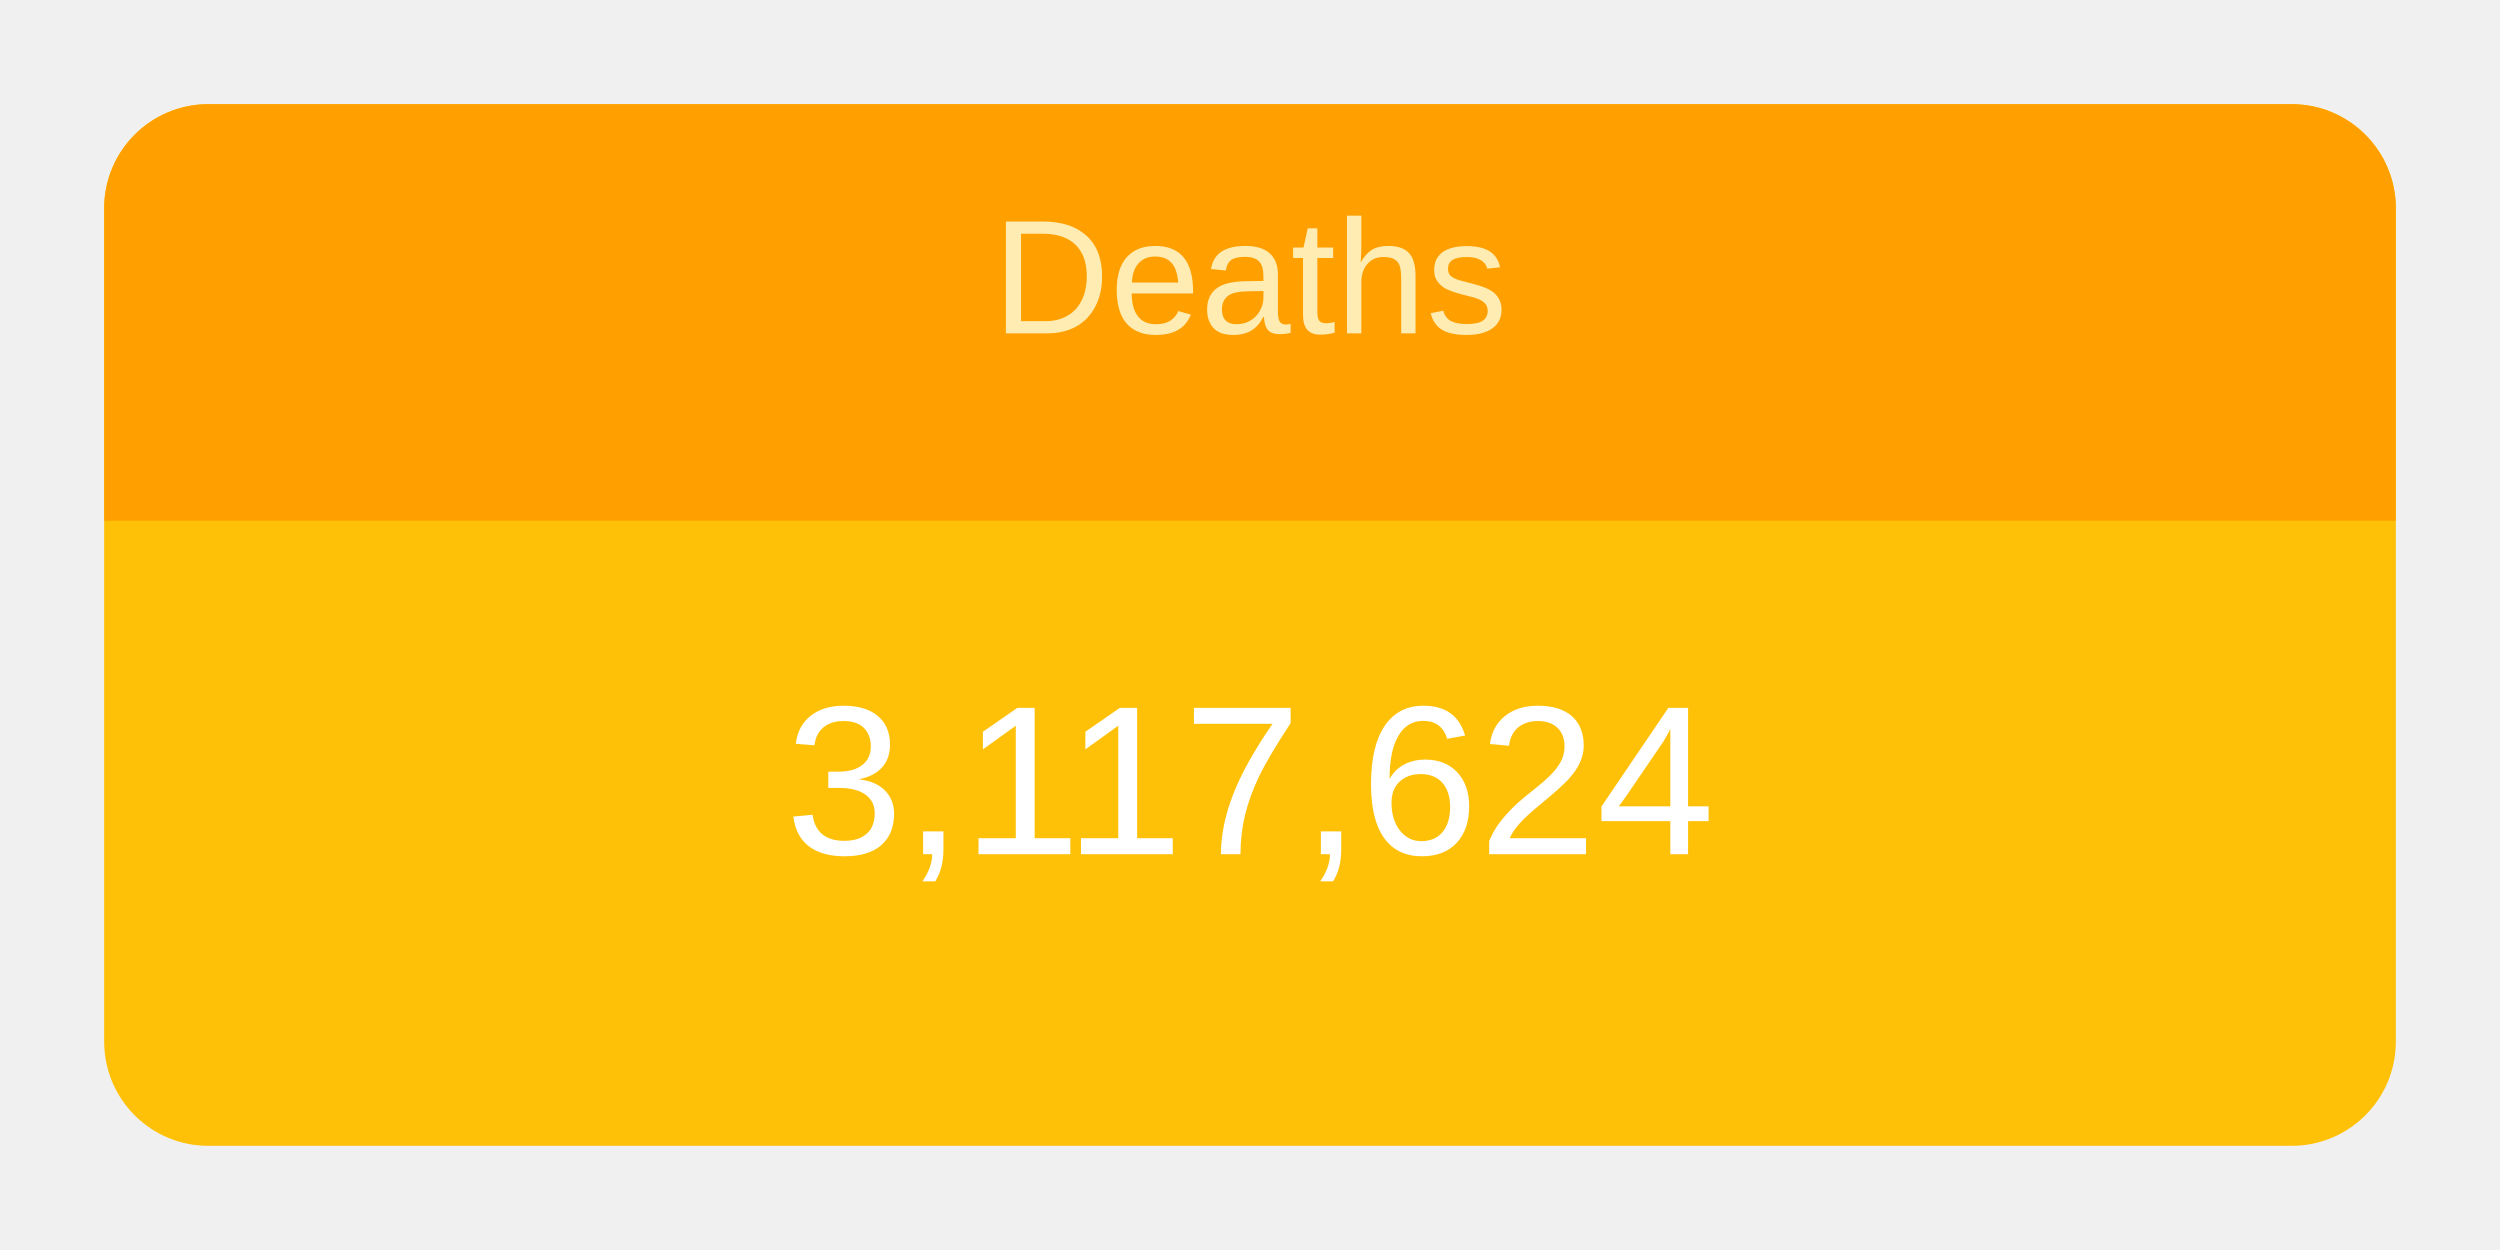
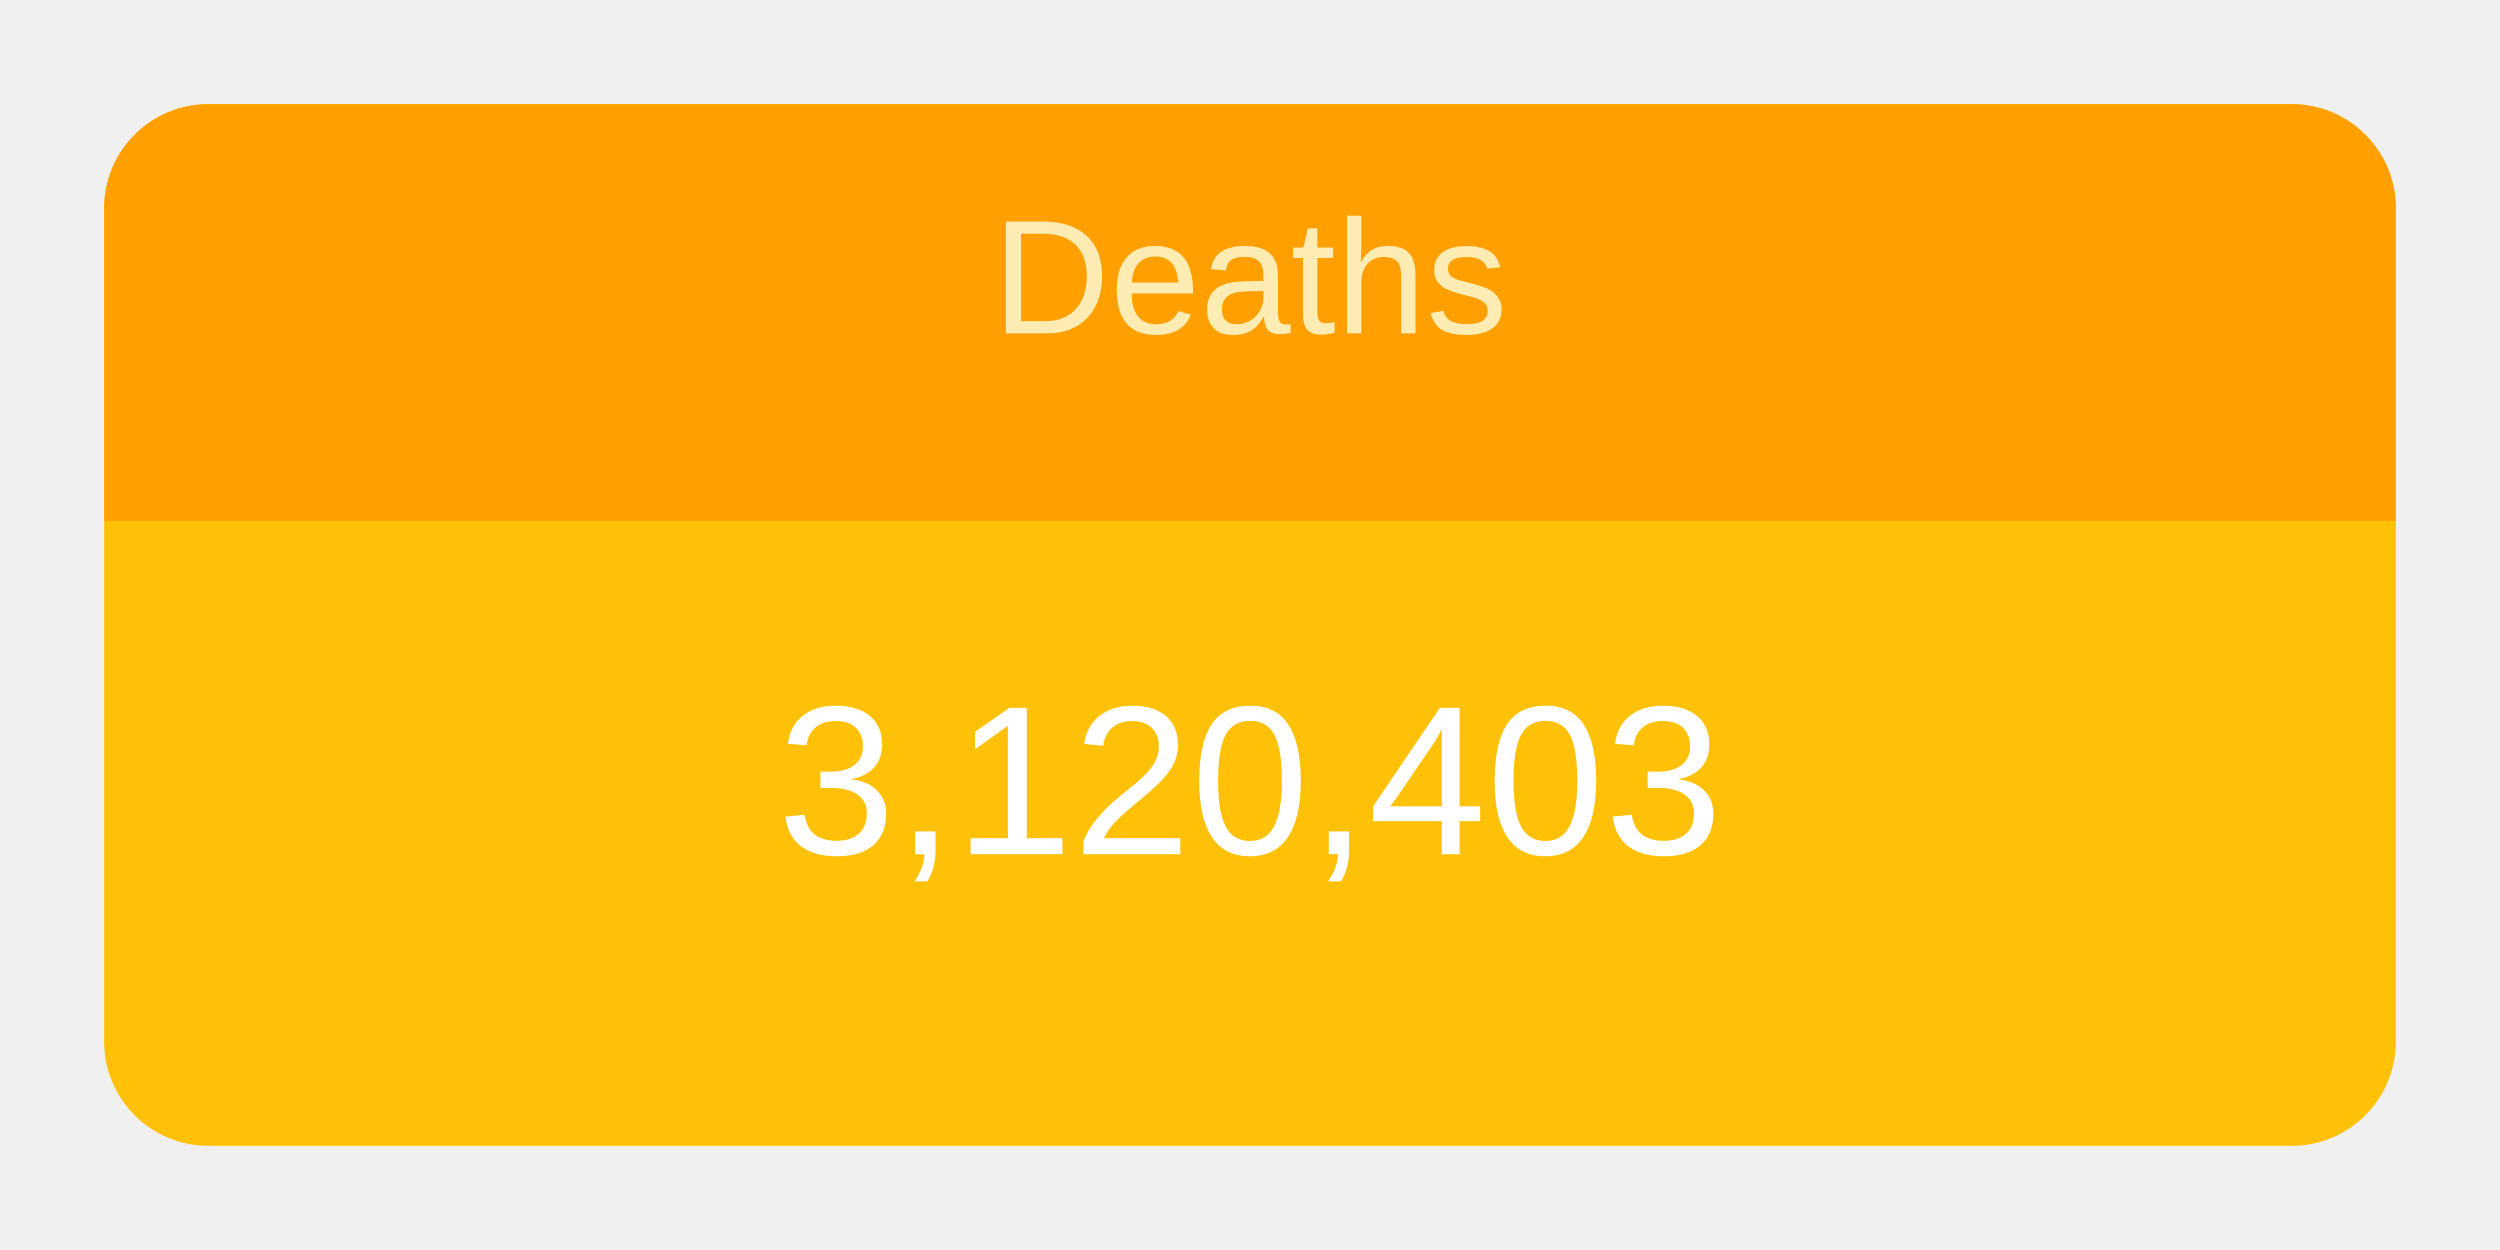
<svg xmlns="http://www.w3.org/2000/svg" height="120" viewBox="" width="240">
  <g transform="translate(10,10)">
    <rect rx="10" ry="10" width="220" height="100" style="fill: #ffc107; stroke-width: 5;" />
    <svg width="220" height="100">
      <text x="50%" y="72%" alignment-baseline="middle" text-anchor="middle" fill="white" font-size="1.7em" font-family="Arial, Helvetica, sans-serif">
-         3,117,624
+         3,120,403
      </text>
    </svg>
    <path fill="#FFA000" d=" M 210 0              a 10 10 0 0 1 10 10              v 30             h-220             v-30             a 10 10 0 0 1 10 -10" />
    <svg width="220" height="40">
      <text x="50%" y="55%" alignment-baseline="middle" text-anchor="middle" fill="#FFECB3" font-size="1.3em" font-family="Arial, Helvetica, sans-serif">
        Deaths
      </text>
    </svg>
  </g>
</svg>
